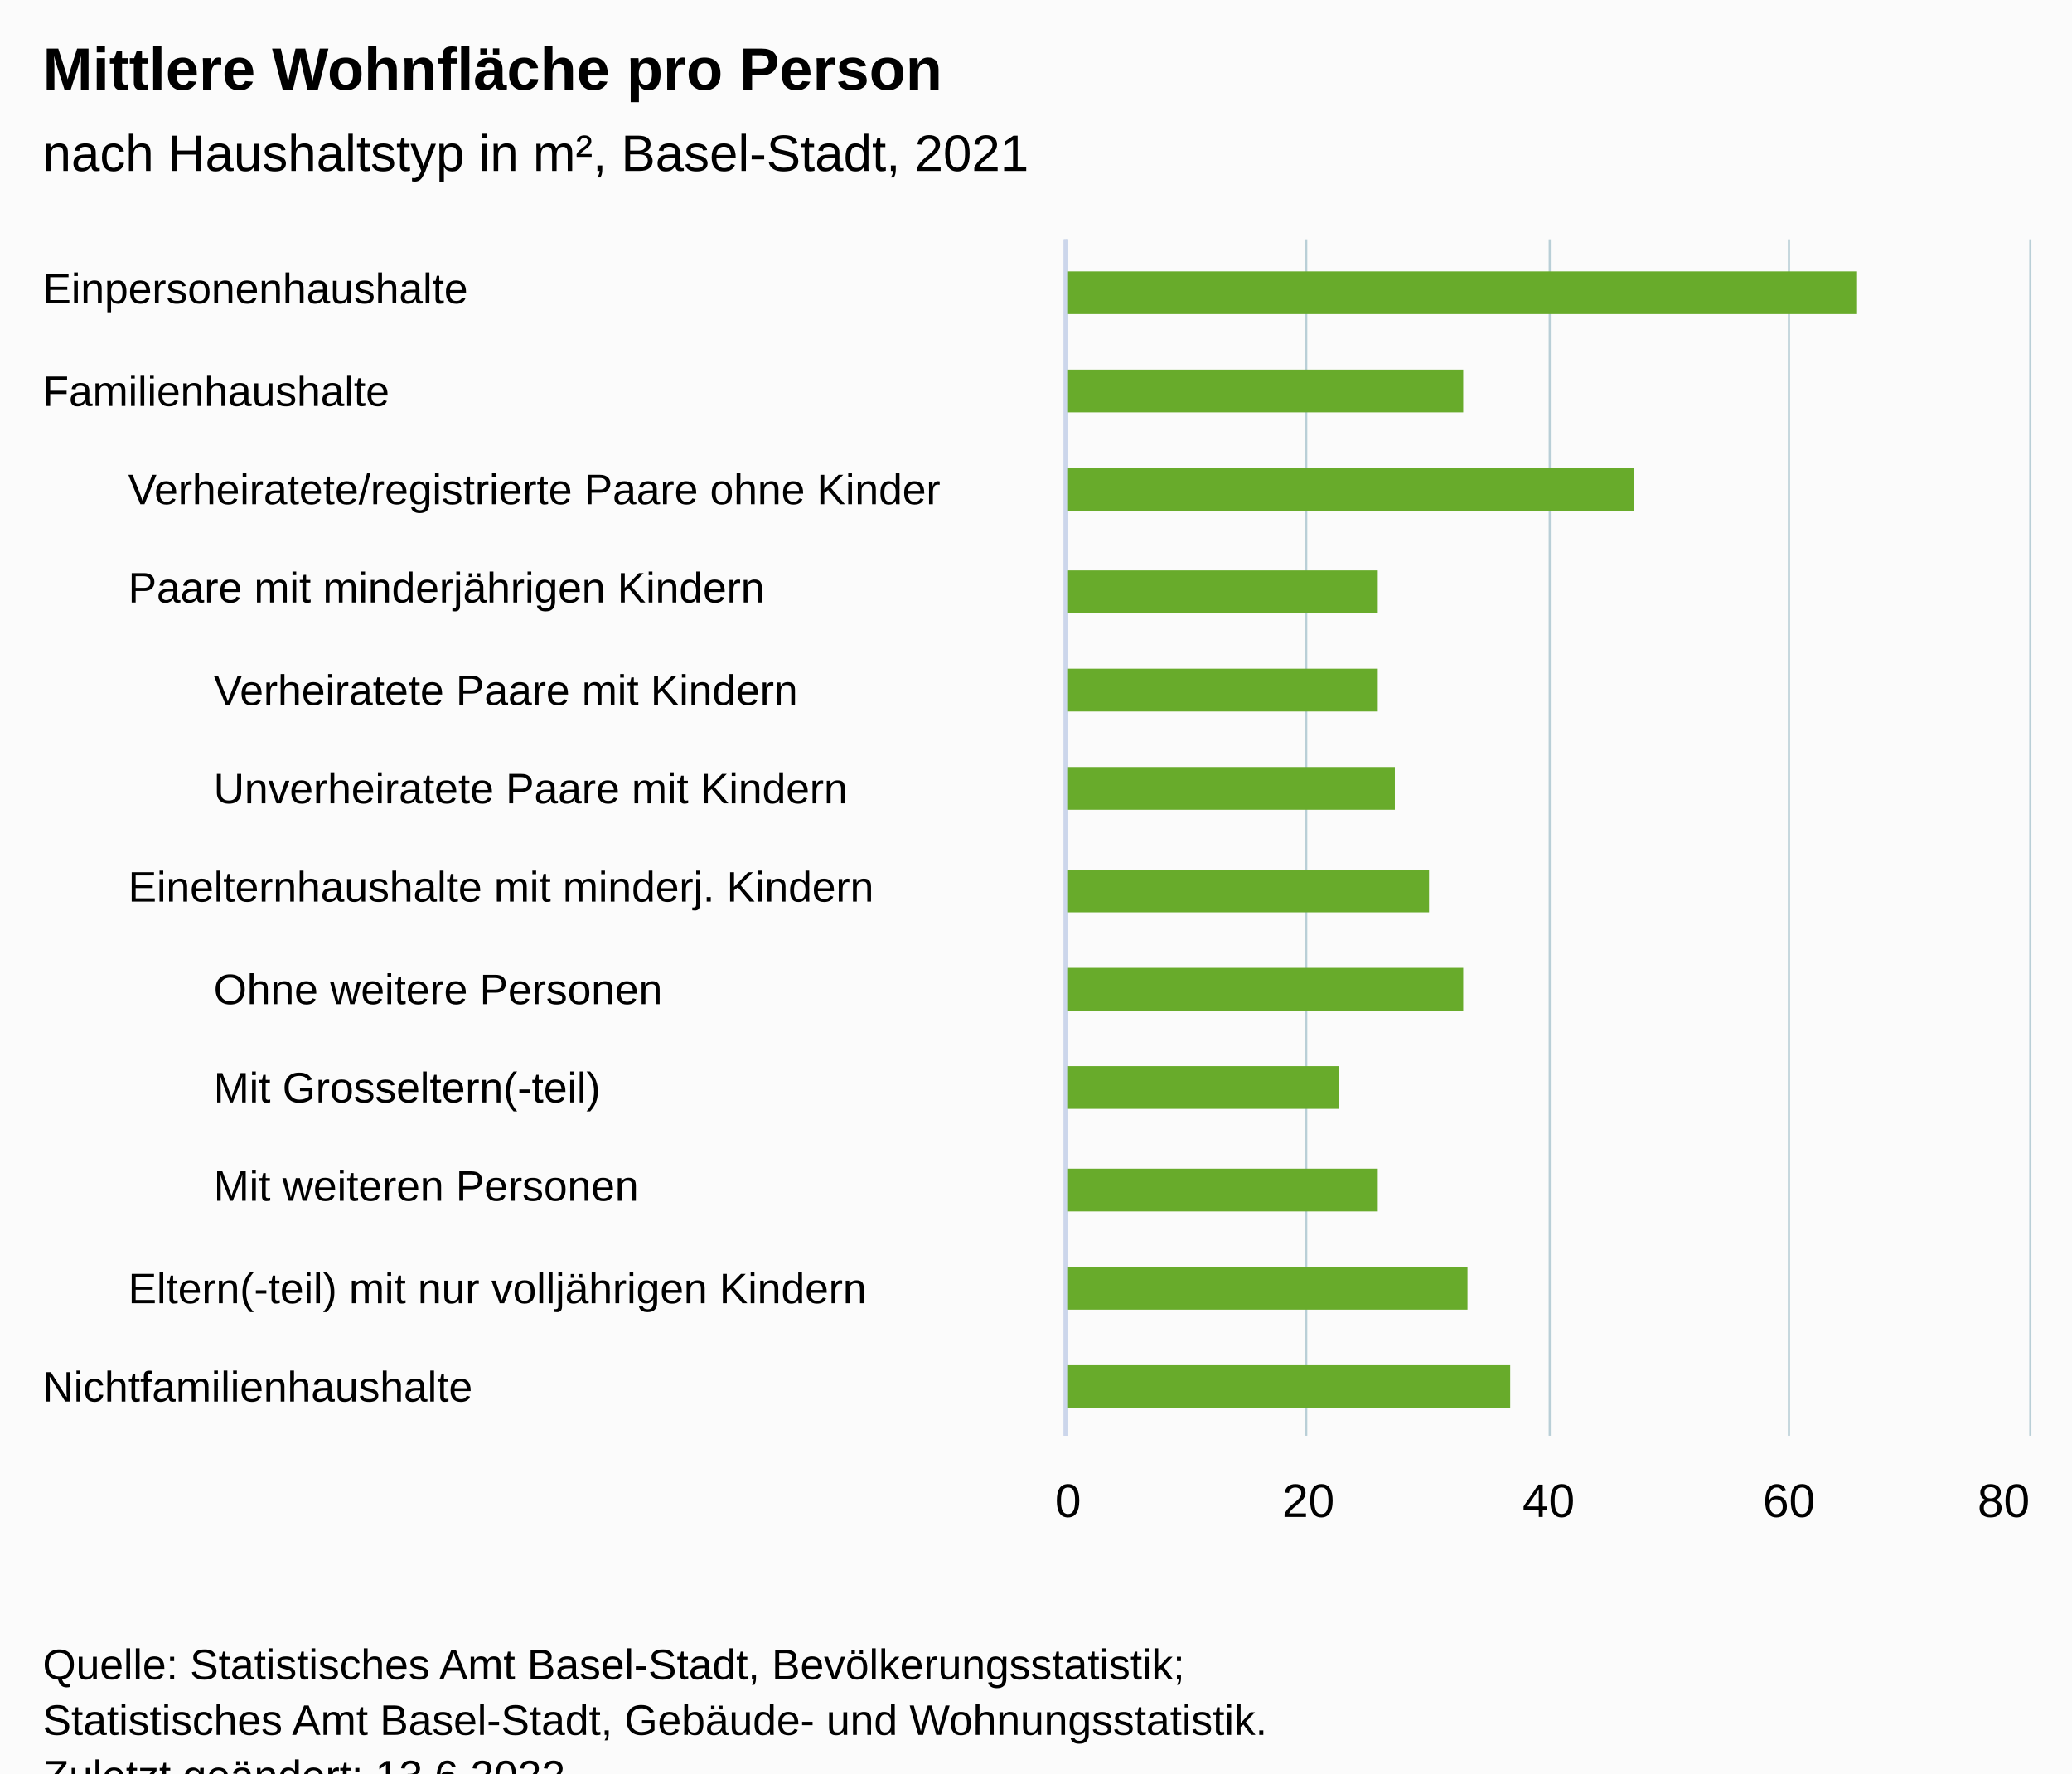
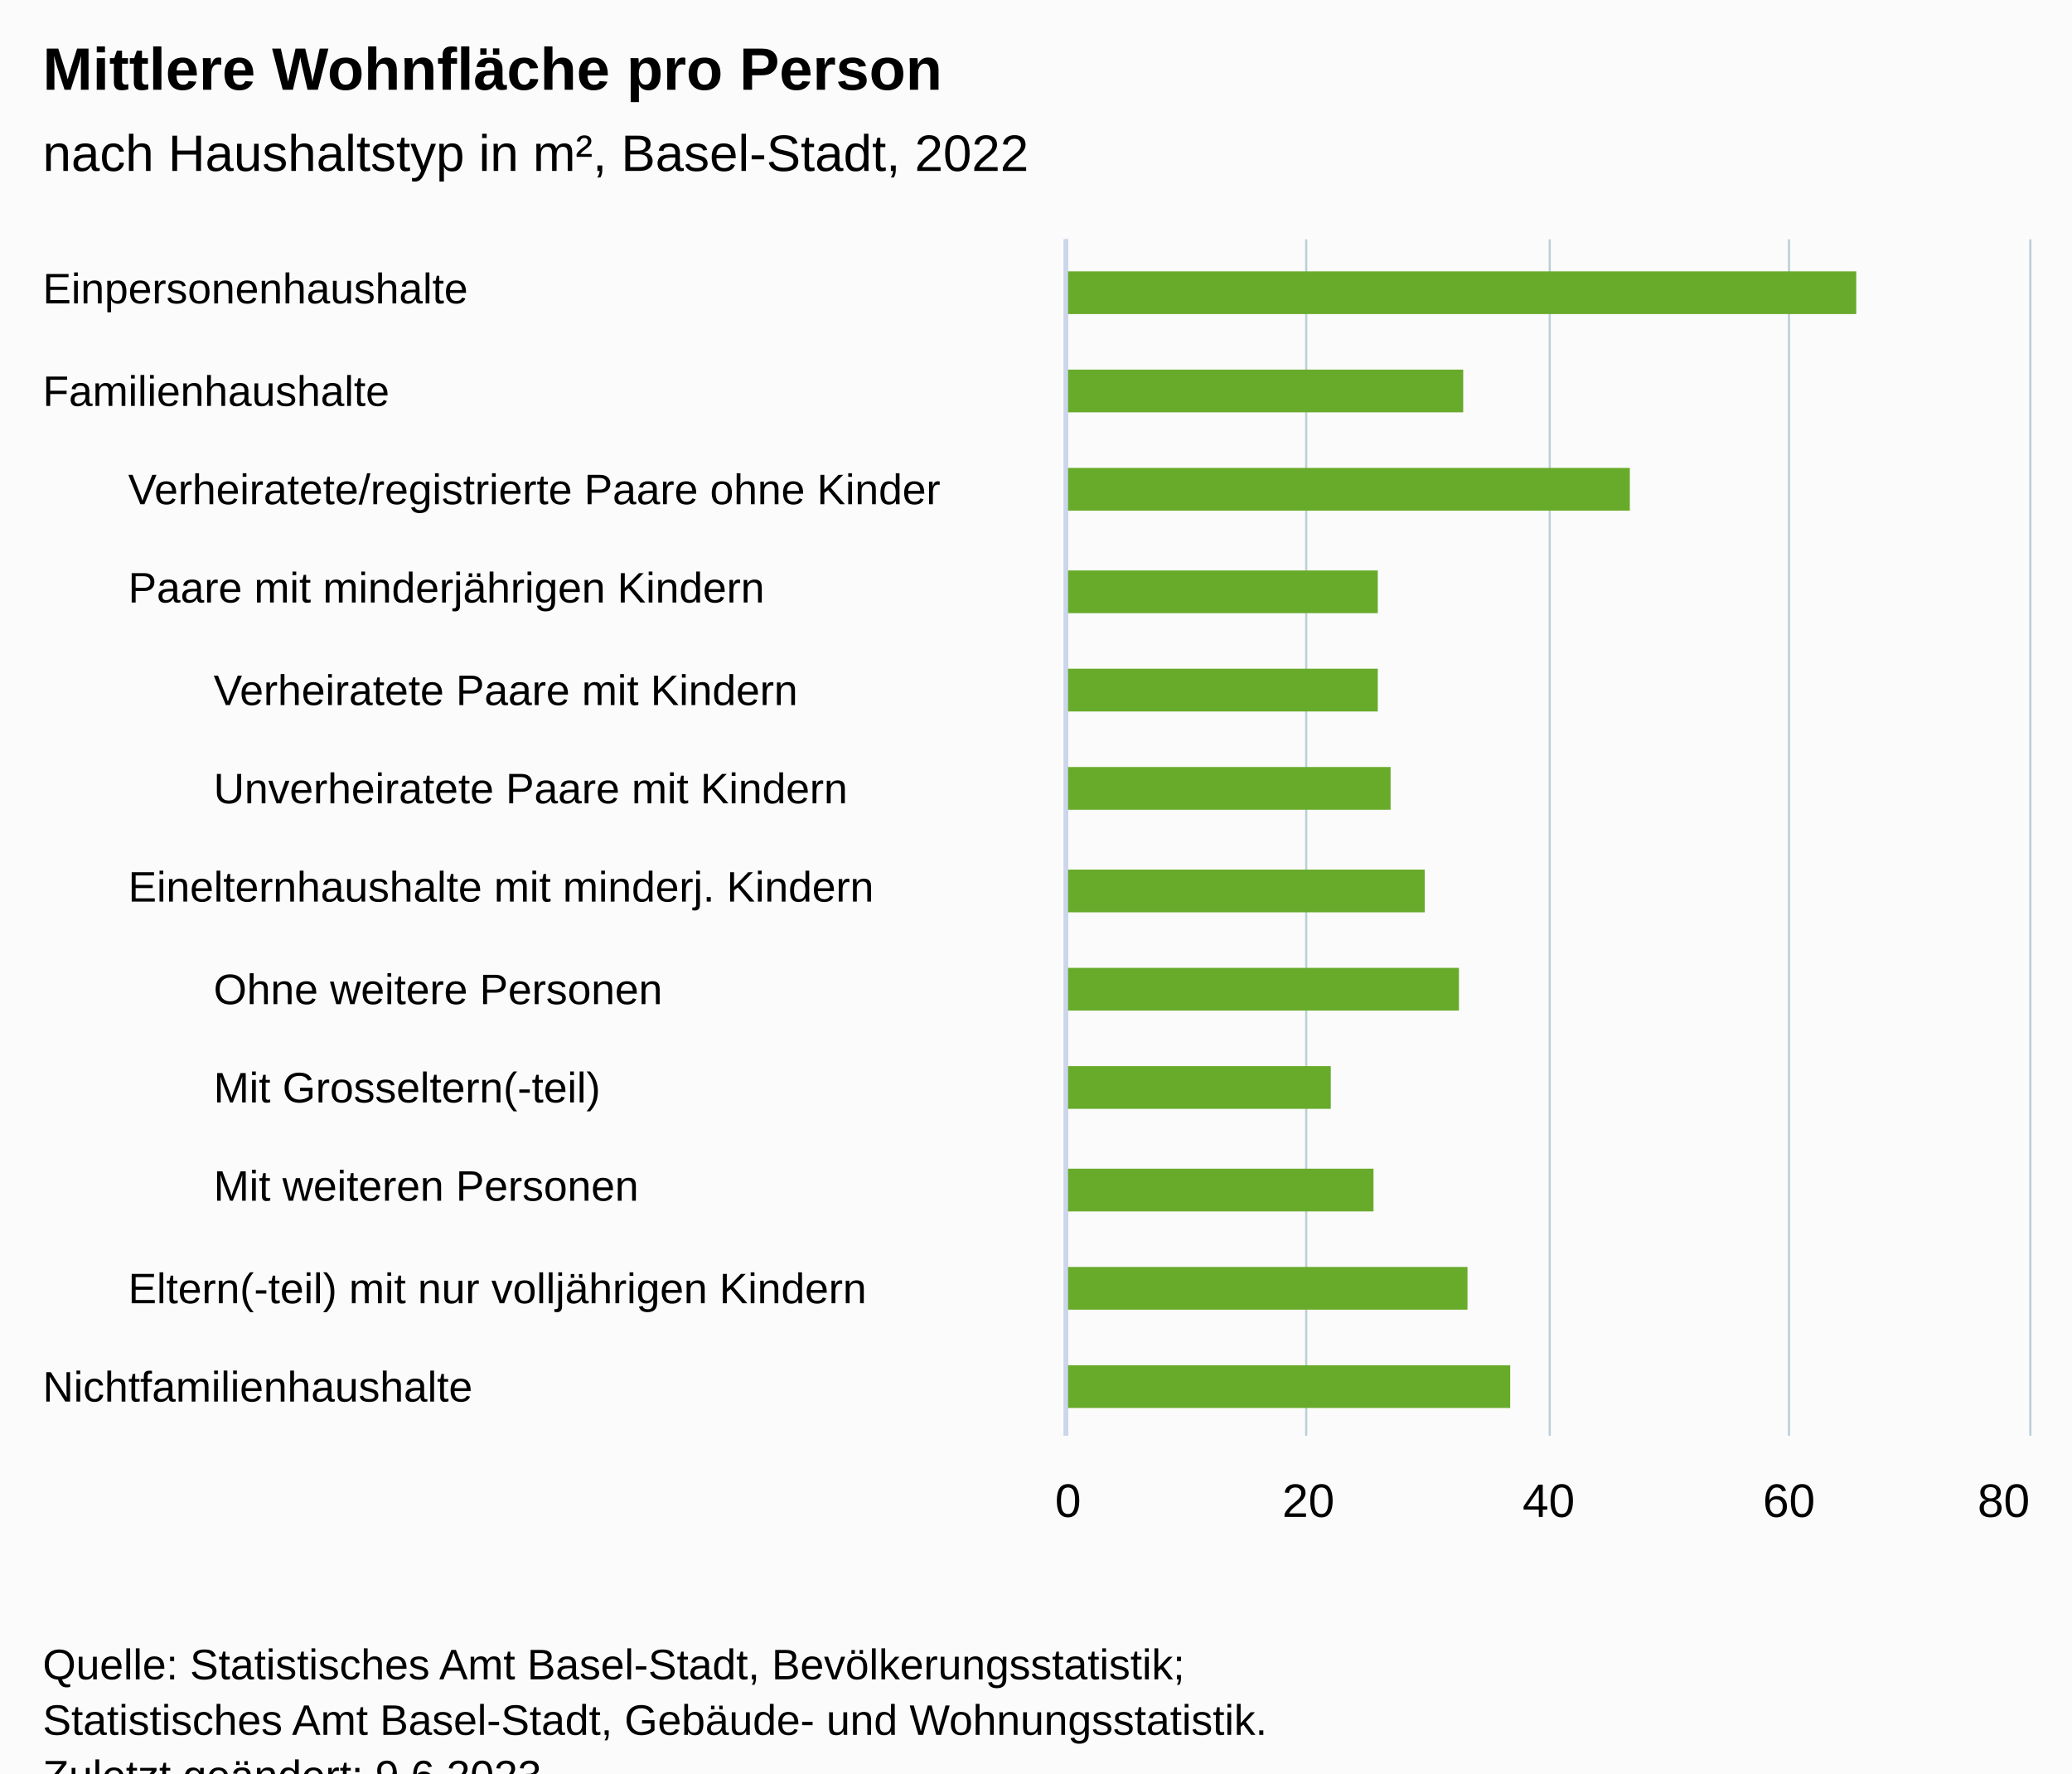
<svg xmlns="http://www.w3.org/2000/svg" version="1.1" class="highcharts-root" style="font-family:Arial;font-size:12px;" viewBox="0 0 485 415">
  <defs>
-     <clipPath id="highcharts-vuberas-47-">
+     <clipPath id="highcharts-11lz15z-47-">
      <rect x="0" y="0" width="280" height="225" fill="none" />
    </clipPath>
-     <clipPath id="highcharts-vuberas-60-">
+     <clipPath id="highcharts-11lz15z-60-">
      <rect x="0" y="0" width="280" height="225" fill="none" />
    </clipPath>
-     <clipPath id="highcharts-vuberas-73-">
+     <clipPath id="highcharts-11lz15z-73-">
      <rect x="0" y="0" width="280" height="225" fill="none" />
    </clipPath>
-     <clipPath id="highcharts-vuberas-86-">
+     <clipPath id="highcharts-11lz15z-86-">
      <rect x="0" y="0" width="280" height="225" fill="none" />
    </clipPath>
-     <clipPath id="highcharts-vuberas-87-">
+     <clipPath id="highcharts-11lz15z-87-">
      <rect x="250" y="56" width="225" height="280" fill="none" />
    </clipPath>
  </defs>
  <rect fill="#fbfbfb" class="highcharts-background" x="0" y="0" width="485" height="428" rx="0" ry="0" />
  <rect fill="none" class="highcharts-plot-background" x="250" y="56" width="225" height="280" />
  <g class="highcharts-pane-group" data-z-index="0" />
  <g class="highcharts-grid highcharts-xaxis-grid" data-z-index="1">
    <path fill="none" data-z-index="1" class="highcharts-grid-line" d="M 250 79.5 L 475 79.5" opacity="1" />
    <path fill="none" data-z-index="1" class="highcharts-grid-line" d="M 250 103.5 L 475 103.5" opacity="1" />
    <path fill="none" data-z-index="1" class="highcharts-grid-line" d="M 250 126.5 L 475 126.5" opacity="1" />
    <path fill="none" data-z-index="1" class="highcharts-grid-line" d="M 250 149.5 L 475 149.5" opacity="1" />
    <path fill="none" data-z-index="1" class="highcharts-grid-line" d="M 250 173.5 L 475 173.5" opacity="1" />
    <path fill="none" data-z-index="1" class="highcharts-grid-line" d="M 250 196.5 L 475 196.5" opacity="1" />
    <path fill="none" data-z-index="1" class="highcharts-grid-line" d="M 250 219.5 L 475 219.5" opacity="1" />
    <path fill="none" data-z-index="1" class="highcharts-grid-line" d="M 250 243.5 L 475 243.5" opacity="1" />
    <path fill="none" data-z-index="1" class="highcharts-grid-line" d="M 250 266.5 L 475 266.5" opacity="1" />
    <path fill="none" data-z-index="1" class="highcharts-grid-line" d="M 250 289.5 L 475 289.5" opacity="1" />
    <path fill="none" data-z-index="1" class="highcharts-grid-line" d="M 250 313.5 L 475 313.5" opacity="1" />
    <path fill="none" data-z-index="1" class="highcharts-grid-line" d="M 250 336.5 L 475 336.5" opacity="1" />
    <path fill="none" data-z-index="1" class="highcharts-grid-line" d="M 250 56.5 L 475 56.5" opacity="1" />
  </g>
  <g class="highcharts-grid highcharts-xaxis-grid" data-z-index="1">
    <path fill="none" data-z-index="1" class="highcharts-grid-line" d="M 250 79.5 L 475 79.5" opacity="1" />
    <path fill="none" data-z-index="1" class="highcharts-grid-line" d="M 250 103.5 L 475 103.5" opacity="1" />
    <path fill="none" data-z-index="1" class="highcharts-grid-line" d="M 250 126.5 L 475 126.5" opacity="1" />
    <path fill="none" data-z-index="1" class="highcharts-grid-line" d="M 250 149.5 L 475 149.5" opacity="1" />
    <path fill="none" data-z-index="1" class="highcharts-grid-line" d="M 250 173.5 L 475 173.5" opacity="1" />
    <path fill="none" data-z-index="1" class="highcharts-grid-line" d="M 250 196.5 L 475 196.5" opacity="1" />
    <path fill="none" data-z-index="1" class="highcharts-grid-line" d="M 250 219.5 L 475 219.5" opacity="1" />
    <path fill="none" data-z-index="1" class="highcharts-grid-line" d="M 250 243.5 L 475 243.5" opacity="1" />
    <path fill="none" data-z-index="1" class="highcharts-grid-line" d="M 250 266.5 L 475 266.5" opacity="1" />
    <path fill="none" data-z-index="1" class="highcharts-grid-line" d="M 250 289.5 L 475 289.5" opacity="1" />
    <path fill="none" data-z-index="1" class="highcharts-grid-line" d="M 250 313.5 L 475 313.5" opacity="1" />
    <path fill="none" data-z-index="1" class="highcharts-grid-line" d="M 250 336.5 L 475 336.5" opacity="1" />
    <path fill="none" data-z-index="1" class="highcharts-grid-line" d="M 250 56.5 L 475 56.5" opacity="1" />
  </g>
  <g class="highcharts-grid highcharts-xaxis-grid" data-z-index="1">
    <path fill="none" data-z-index="1" class="highcharts-grid-line" d="M 250 79.5 L 475 79.5" opacity="1" />
    <path fill="none" data-z-index="1" class="highcharts-grid-line" d="M 250 103.5 L 475 103.5" opacity="1" />
    <path fill="none" data-z-index="1" class="highcharts-grid-line" d="M 250 126.5 L 475 126.5" opacity="1" />
    <path fill="none" data-z-index="1" class="highcharts-grid-line" d="M 250 149.5 L 475 149.5" opacity="1" />
    <path fill="none" data-z-index="1" class="highcharts-grid-line" d="M 250 173.5 L 475 173.5" opacity="1" />
    <path fill="none" data-z-index="1" class="highcharts-grid-line" d="M 250 196.5 L 475 196.5" opacity="1" />
    <path fill="none" data-z-index="1" class="highcharts-grid-line" d="M 250 219.5 L 475 219.5" opacity="1" />
    <path fill="none" data-z-index="1" class="highcharts-grid-line" d="M 250 243.5 L 475 243.5" opacity="1" />
    <path fill="none" data-z-index="1" class="highcharts-grid-line" d="M 250 266.5 L 475 266.5" opacity="1" />
    <path fill="none" data-z-index="1" class="highcharts-grid-line" d="M 250 289.5 L 475 289.5" opacity="1" />
    <path fill="none" data-z-index="1" class="highcharts-grid-line" d="M 250 313.5 L 475 313.5" opacity="1" />
    <path fill="none" data-z-index="1" class="highcharts-grid-line" d="M 250 336.5 L 475 336.5" opacity="1" />
    <path fill="none" data-z-index="1" class="highcharts-grid-line" d="M 250 56.5 L 475 56.5" opacity="1" />
  </g>
  <g class="highcharts-grid highcharts-yaxis-grid" data-z-index="1">
    <path fill="none" stroke="#B9CFD7" stroke-width="0.5" data-z-index="1" class="highcharts-grid-line" d="M 249.75 56 L 249.75 336" opacity="1" />
    <path fill="none" stroke="#B9CFD7" stroke-width="0.5" data-z-index="1" class="highcharts-grid-line" d="M 305.75 56 L 305.75 336" opacity="1" />
    <path fill="none" stroke="#B9CFD7" stroke-width="0.5" data-z-index="1" class="highcharts-grid-line" d="M 362.75 56 L 362.75 336" opacity="1" />
    <path fill="none" stroke="#B9CFD7" stroke-width="0.5" data-z-index="1" class="highcharts-grid-line" d="M 418.75 56 L 418.75 336" opacity="1" />
    <path fill="none" stroke="#B9CFD7" stroke-width="0.5" data-z-index="1" class="highcharts-grid-line" d="M 475.25 56 L 475.25 336" opacity="1" />
  </g>
  <rect fill="none" class="highcharts-plot-border" data-z-index="1" x="250" y="56" width="225" height="280" />
  <g class="highcharts-axis highcharts-xaxis" data-z-index="2">
    <path fill="none" class="highcharts-axis-line" stroke="#ccd6eb" stroke-width="1" data-z-index="7" d="M 249.5 56 L 249.5 336" />
  </g>
  <g class="highcharts-axis highcharts-xaxis" data-z-index="2">
    <path fill="none" class="highcharts-axis-line" stroke="#ccd6eb" stroke-width="1" data-z-index="7" d="M 249.5 56 L 249.5 336" />
  </g>
  <g class="highcharts-axis highcharts-xaxis" data-z-index="2">
    <path fill="none" class="highcharts-axis-line" stroke="#ccd6eb" stroke-width="1" data-z-index="7" d="M 249.5 56 L 249.5 336" />
  </g>
  <g class="highcharts-axis highcharts-yaxis" data-z-index="2">
    <path fill="none" class="highcharts-axis-line" data-z-index="7" d="M 250 336 L 475 336" />
  </g>
  <g class="highcharts-series-group" data-z-index="3">
-     <g class="highcharts-series highcharts-series-0 highcharts-column-series" data-z-index="0.1" opacity="1" transform="translate(475,336) rotate(90) scale(-1,1) scale(1 1)" clip-path="url(#highcharts-vuberas-60-)">
+     <g class="highcharts-series highcharts-series-0 highcharts-column-series" data-z-index="0.1" opacity="1" transform="translate(475,336) rotate(90) scale(-1,1) scale(1 1)" clip-path="url(#highcharts-11lz15z-60-)">
      <rect x="262.5" y="40.5" width="10" height="185" fill="#68AB2B" stroke="#ffffff" stroke-width="1e-7" opacity="1" class="highcharts-point highcharts-color-0" />
      <rect x="239.5" y="132.5" width="10" height="93" fill="#68AB2B" stroke="#ffffff" stroke-width="1e-7" opacity="1" class="highcharts-point highcharts-color-1" />
      <rect x="6.5" y="121.5" width="10" height="104" fill="#68AB2B" stroke="#ffffff" stroke-width="1e-7" opacity="1" class="highcharts-point highcharts-color-11" />
    </g>
    <g class="highcharts-markers highcharts-series-0 highcharts-column-series" data-z-index="0.1" opacity="1" transform="translate(475,336) rotate(90) scale(-1,1) scale(1 1)" clip-path="none" />
-     <g class="highcharts-series highcharts-series-1 highcharts-column-series" data-z-index="0.1" opacity="1" transform="translate(475,336) rotate(90) scale(-1,1) scale(1 1)" clip-path="url(#highcharts-vuberas-73-)">
-       <rect x="216.5" y="92.5" width="10" height="133" fill="#68AB2B" stroke="#ffffff" stroke-width="1e-7" opacity="1" class="highcharts-point highcharts-color-2" />
+     <g class="highcharts-series highcharts-series-1 highcharts-column-series" data-z-index="0.1" opacity="1" transform="translate(475,336) rotate(90) scale(-1,1) scale(1 1)" clip-path="url(#highcharts-11lz15z-73-)">
+       <rect x="216.5" y="93.5" width="10" height="132" fill="#68AB2B" stroke="#ffffff" stroke-width="1e-7" opacity="1" class="highcharts-point highcharts-color-2" />
      <rect x="192.5" y="152.5" width="10" height="73" fill="#68AB2B" stroke="#ffffff" stroke-width="1e-7" opacity="1" class="highcharts-point highcharts-color-3" />
-       <rect x="122.5" y="140.5" width="10" height="85" fill="#68AB2B" stroke="#ffffff" stroke-width="1e-7" opacity="1" class="highcharts-point highcharts-color-6" />
+       <rect x="122.5" y="141.5" width="10" height="84" fill="#68AB2B" stroke="#ffffff" stroke-width="1e-7" opacity="1" class="highcharts-point highcharts-color-6" />
      <rect x="29.5" y="131.5" width="10" height="94" fill="#68AB2B" stroke="#ffffff" stroke-width="1e-7" opacity="1" class="highcharts-point highcharts-color-10" />
    </g>
    <g class="highcharts-markers highcharts-series-1 highcharts-column-series" data-z-index="0.1" opacity="1" transform="translate(475,336) rotate(90) scale(-1,1) scale(1 1)" clip-path="none" />
-     <g class="highcharts-series highcharts-series-2 highcharts-column-series" data-z-index="0.1" opacity="1" transform="translate(475,336) rotate(90) scale(-1,1) scale(1 1)" clip-path="url(#highcharts-vuberas-86-)">
+     <g class="highcharts-series highcharts-series-2 highcharts-column-series" data-z-index="0.1" opacity="1" transform="translate(475,336) rotate(90) scale(-1,1) scale(1 1)" clip-path="url(#highcharts-11lz15z-86-)">
      <rect x="169.5" y="152.5" width="10" height="73" fill="#68AB2B" stroke="#ffffff" stroke-width="1e-7" opacity="1" class="highcharts-point highcharts-color-4" />
-       <rect x="146.5" y="148.5" width="10" height="77" fill="#68AB2B" stroke="#ffffff" stroke-width="1e-7" opacity="1" class="highcharts-point highcharts-color-5" />
-       <rect x="99.5" y="132.5" width="10" height="93" fill="#68AB2B" stroke="#ffffff" stroke-width="1e-7" opacity="1" class="highcharts-point highcharts-color-7" />
-       <rect x="76.5" y="161.5" width="10" height="64" fill="#68AB2B" stroke="#ffffff" stroke-width="1e-7" opacity="1" class="highcharts-point highcharts-color-8" />
-       <rect x="52.5" y="152.5" width="10" height="73" fill="#68AB2B" stroke="#ffffff" stroke-width="1e-7" opacity="1" class="highcharts-point highcharts-color-9" />
+       <rect x="146.5" y="149.5" width="10" height="76" fill="#68AB2B" stroke="#ffffff" stroke-width="1e-7" opacity="1" class="highcharts-point highcharts-color-5" />
+       <rect x="99.5" y="133.5" width="10" height="92" fill="#68AB2B" stroke="#ffffff" stroke-width="1e-7" opacity="1" class="highcharts-point highcharts-color-7" />
+       <rect x="76.5" y="163.5" width="10" height="62" fill="#68AB2B" stroke="#ffffff" stroke-width="1e-7" opacity="1" class="highcharts-point highcharts-color-8" />
+       <rect x="52.5" y="153.5" width="10" height="72" fill="#68AB2B" stroke="#ffffff" stroke-width="1e-7" opacity="1" class="highcharts-point highcharts-color-9" />
    </g>
    <g class="highcharts-markers highcharts-series-2 highcharts-column-series" data-z-index="0.1" opacity="1" transform="translate(475,336) rotate(90) scale(-1,1) scale(1 1)" clip-path="none" />
  </g>
  <text x="10" text-anchor="start" class="highcharts-title" data-z-index="4" style="color:#000000;font-size:14px;font-weight:bold;fill:#000000;" y="21">
    <tspan>Mittlere Wohnfläche pro Person</tspan>
  </text>
  <text x="10" text-anchor="start" class="highcharts-subtitle" data-z-index="4" style="color:#000000;font-size:12px;font-weight:normal;fill:#000000;" y="40">
-     <tspan>nach Haushaltstyp in m², Basel-Stadt, 2021</tspan>
+     <tspan>nach Haushaltstyp in m², Basel-Stadt, 2022</tspan>
  </text>
  <text x="10" text-anchor="start" class="highcharts-caption" data-z-index="4" style="color:#666666;fill:#666666;" y="370" />
  <g class="highcharts-axis-labels highcharts-xaxis-labels" data-z-index="7">
    <text x="10" style="color:#000000;cursor:default;font-size:10px;fill:#000000;" text-anchor="start" transform="translate(0,0)" y="71" opacity="1">Einpersonenhaushalte</text>
    <text x="10" style="color:#000000;cursor:default;font-size:10px;fill:#000000;" text-anchor="start" transform="translate(0,0)" y="95" opacity="1">Familienhaushalte</text>
    <text x="10" style="color:#000000;cursor:default;font-size:10px;fill:#000000;" text-anchor="start" transform="translate(0,0)" y="124" opacity="1" />
    <text x="10" style="color:#000000;cursor:default;font-size:10px;fill:#000000;" text-anchor="start" transform="translate(0,0)" y="148" opacity="1" />
    <text x="10" style="color:#000000;cursor:default;font-size:10px;fill:#000000;" text-anchor="start" transform="translate(0,0)" y="171" opacity="1" />
    <text x="10" style="color:#000000;cursor:default;font-size:10px;fill:#000000;" text-anchor="start" transform="translate(0,0)" y="194" opacity="1" />
    <text x="10" style="color:#000000;cursor:default;font-size:10px;fill:#000000;" text-anchor="start" transform="translate(0,0)" y="218" opacity="1" />
    <text x="10" style="color:#000000;cursor:default;font-size:10px;fill:#000000;" text-anchor="start" transform="translate(0,0)" y="241" opacity="1" />
    <text x="10" style="color:#000000;cursor:default;font-size:10px;fill:#000000;" text-anchor="start" transform="translate(0,0)" y="264" opacity="1" />
    <text x="10" style="color:#000000;cursor:default;font-size:10px;fill:#000000;" text-anchor="start" transform="translate(0,0)" y="288" opacity="1" />
    <text x="10" style="color:#000000;cursor:default;font-size:10px;fill:#000000;" text-anchor="start" transform="translate(0,0)" y="311" opacity="1" />
    <text x="10" style="color:#000000;cursor:default;font-size:10px;fill:#000000;" text-anchor="start" transform="translate(0,0)" y="328" opacity="1">Nichtfamilienhaushalte</text>
  </g>
  <g class="highcharts-axis-labels highcharts-xaxis-labels" data-z-index="7">
    <text x="30" style="color:#000000;cursor:default;font-size:10px;fill:#000000;" text-anchor="start" transform="translate(0,0)" y="78" opacity="1" />
    <text x="30" style="color:#000000;cursor:default;font-size:10px;fill:#000000;" text-anchor="start" transform="translate(0,0)" y="101" opacity="1" />
    <text x="30" style="color:#000000;cursor:default;font-size:10px;fill:#000000;" text-anchor="start" transform="translate(0,0)" y="118" opacity="1">
      <tspan>Verheiratete/registrierte Paare ohne Kinder</tspan>
    </text>
    <text x="30" style="color:#000000;cursor:default;font-size:10px;fill:#000000;" text-anchor="start" transform="translate(0,0)" y="141" opacity="1">
      <tspan>Paare mit minderjährigen Kindern</tspan>
    </text>
    <text x="30" style="color:#000000;cursor:default;font-size:10px;fill:#000000;" text-anchor="start" transform="translate(0,0)" y="171" opacity="1" />
    <text x="30" style="color:#000000;cursor:default;font-size:10px;fill:#000000;" text-anchor="start" transform="translate(0,0)" y="194" opacity="1" />
    <text x="30" style="color:#000000;cursor:default;font-size:10px;fill:#000000;" text-anchor="start" transform="translate(0,0)" y="211" opacity="1">
      <tspan>Einelternhaushalte mit minderj. Kindern</tspan>
    </text>
    <text x="30" style="color:#000000;cursor:default;font-size:10px;fill:#000000;" text-anchor="start" transform="translate(0,0)" y="241" opacity="1" />
    <text x="30" style="color:#000000;cursor:default;font-size:10px;fill:#000000;" text-anchor="start" transform="translate(0,0)" y="264" opacity="1" />
    <text x="30" style="color:#000000;cursor:default;font-size:10px;fill:#000000;" text-anchor="start" transform="translate(0,0)" y="288" opacity="1" />
    <text x="30" style="color:#000000;cursor:default;font-size:10px;fill:#000000;" text-anchor="start" transform="translate(0,0)" y="305" opacity="1">
      <tspan>Eltern(-teil) mit nur volljährigen Kindern</tspan>
    </text>
    <text x="30" style="color:#000000;cursor:default;font-size:10px;fill:#000000;" text-anchor="start" transform="translate(0,0)" y="334" opacity="1" />
  </g>
  <g class="highcharts-axis-labels highcharts-xaxis-labels" data-z-index="7">
    <text x="50" style="color:#000000;cursor:default;font-size:10px;fill:#000000;" text-anchor="start" transform="translate(0,0)" y="78" opacity="1" />
    <text x="50" style="color:#000000;cursor:default;font-size:10px;fill:#000000;" text-anchor="start" transform="translate(0,0)" y="101" opacity="1" />
    <text x="50" style="color:#000000;cursor:default;font-size:10px;fill:#000000;" text-anchor="start" transform="translate(0,0)" y="124" opacity="1" />
    <text x="50" style="color:#000000;cursor:default;font-size:10px;fill:#000000;" text-anchor="start" transform="translate(0,0)" y="148" opacity="1" />
    <text x="50" style="color:#000000;cursor:default;font-size:10px;fill:#000000;" text-anchor="start" transform="translate(0,0)" y="165" opacity="1">
      <tspan>Verheiratete Paare mit Kindern</tspan>
    </text>
    <text x="50" style="color:#000000;cursor:default;font-size:10px;fill:#000000;" text-anchor="start" transform="translate(0,0)" y="188" opacity="1">
      <tspan>Unverheiratete Paare mit Kindern</tspan>
    </text>
    <text x="50" style="color:#000000;cursor:default;font-size:10px;fill:#000000;" text-anchor="start" transform="translate(0,0)" y="218" opacity="1" />
    <text x="50" style="color:#000000;cursor:default;font-size:10px;fill:#000000;" text-anchor="start" transform="translate(0,0)" y="235" opacity="1">
      <tspan>Ohne weitere Personen</tspan>
    </text>
    <text x="50" style="color:#000000;cursor:default;font-size:10px;fill:#000000;" text-anchor="start" transform="translate(0,0)" y="258" opacity="1">
      <tspan>Mit Grosseltern(-teil)</tspan>
    </text>
    <text x="50" style="color:#000000;cursor:default;font-size:10px;fill:#000000;" text-anchor="start" transform="translate(0,0)" y="281" opacity="1">
      <tspan>Mit weiteren Personen</tspan>
    </text>
    <text x="50" style="color:#000000;cursor:default;font-size:10px;fill:#000000;" text-anchor="start" transform="translate(0,0)" y="311" opacity="1" />
    <text x="50" style="color:#000000;cursor:default;font-size:10px;fill:#000000;" text-anchor="start" transform="translate(0,0)" y="334" opacity="1" />
  </g>
  <g class="highcharts-axis-labels highcharts-yaxis-labels" data-z-index="7">
    <text x="250" style="color:#000000;cursor:default;font-size:11px;fill:#000000;" text-anchor="middle" transform="translate(0,0)" y="355" opacity="1">0</text>
    <text x="306.25" style="color:#000000;cursor:default;font-size:11px;fill:#000000;" text-anchor="middle" transform="translate(0,0)" y="355" opacity="1">20</text>
    <text x="362.5" style="color:#000000;cursor:default;font-size:11px;fill:#000000;" text-anchor="middle" transform="translate(0,0)" y="355" opacity="1">40</text>
    <text x="418.75" style="color:#000000;cursor:default;font-size:11px;fill:#000000;" text-anchor="middle" transform="translate(0,0)" y="355" opacity="1">60</text>
    <text x="469" style="color:#000000;cursor:default;font-size:11px;fill:#000000;" text-anchor="middle" transform="translate(0,0)" y="355" opacity="1">80</text>
  </g>
  <text x="10" class="highcharts-credits" text-anchor="start" data-z-index="8" style="cursor:default;color:#000000;font-size:10px;fill:#000000;" y="393">
    <tspan>Quelle: Statistisches Amt Basel-Stadt, Bevölkerungsstatistik;</tspan>
    <tspan x="10" dy="13">Statistisches Amt Basel-Stadt, Gebäude- und Wohnungsstatistik.</tspan>
-     <tspan x="10" dy="13">Zuletzt geändert: 13.6.2022</tspan>
+     <tspan x="10" dy="13">Zuletzt geändert: 9.6.2023</tspan>
  </text>
-   <g class="highcharts-control-points" data-z-index="99" clip-path="url(#highcharts-vuberas-87-)" />
+   <g class="highcharts-control-points" data-z-index="99" clip-path="url(#highcharts-11lz15z-87-)" />
</svg>
